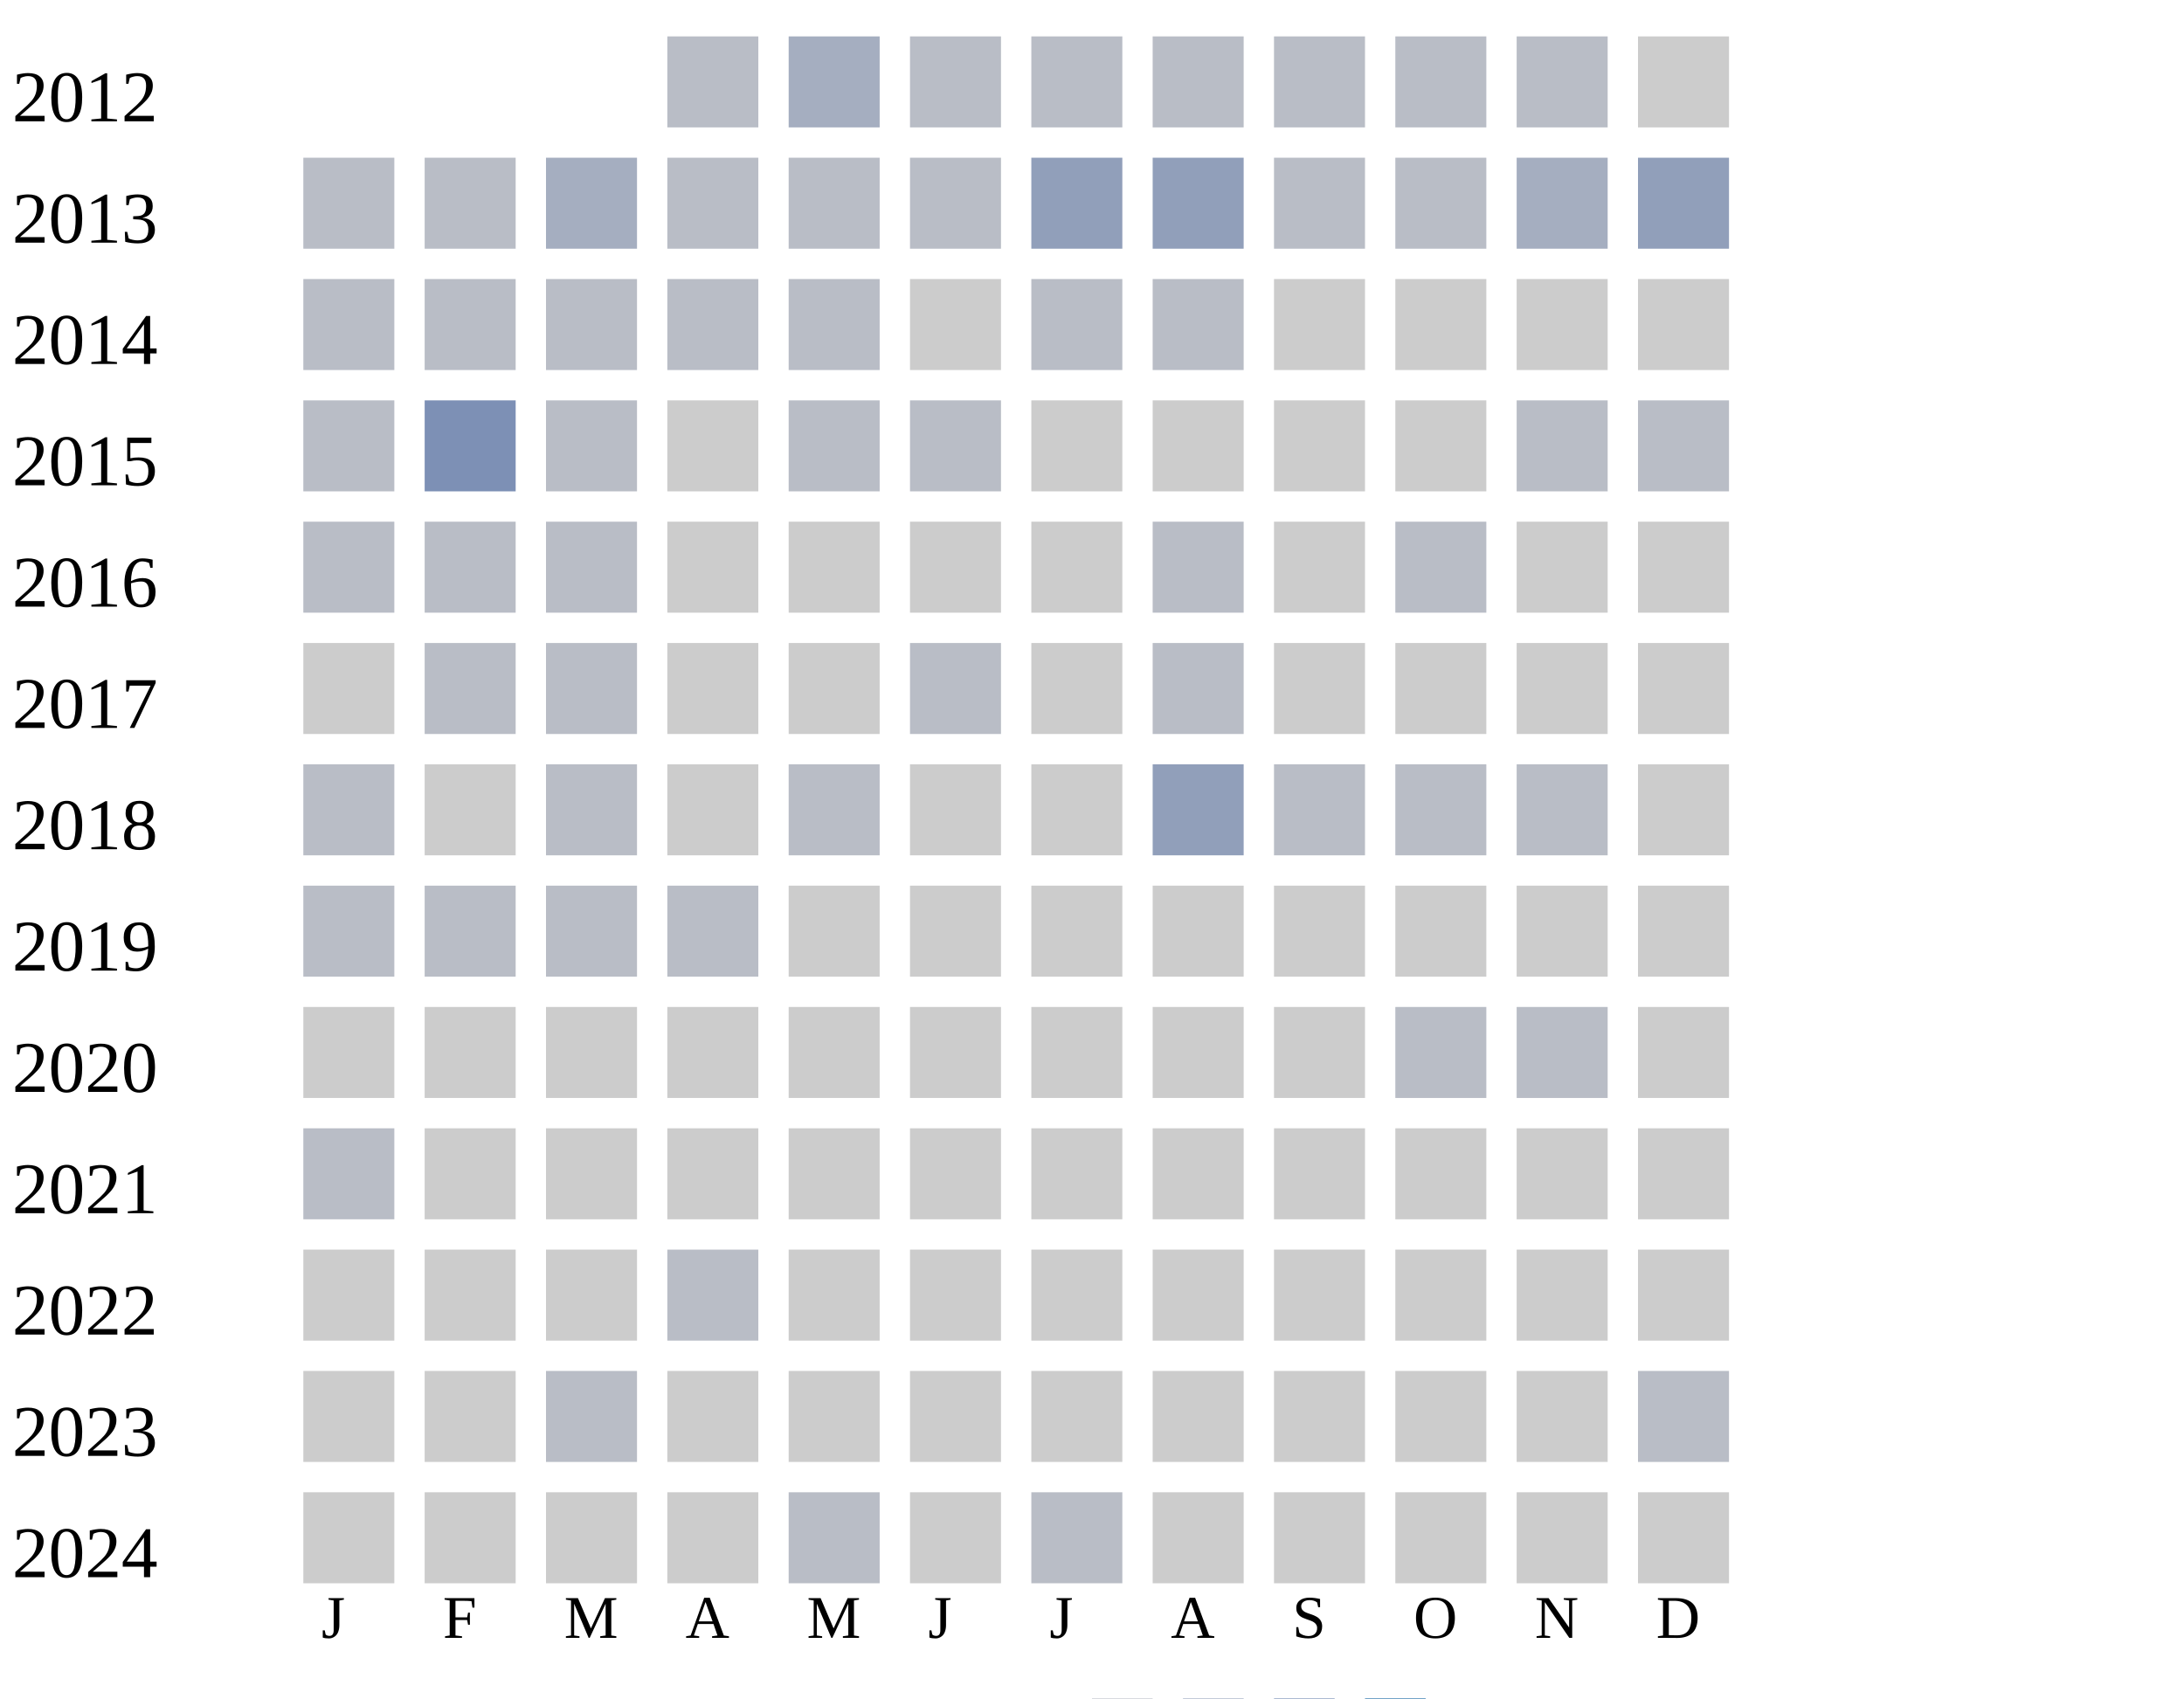
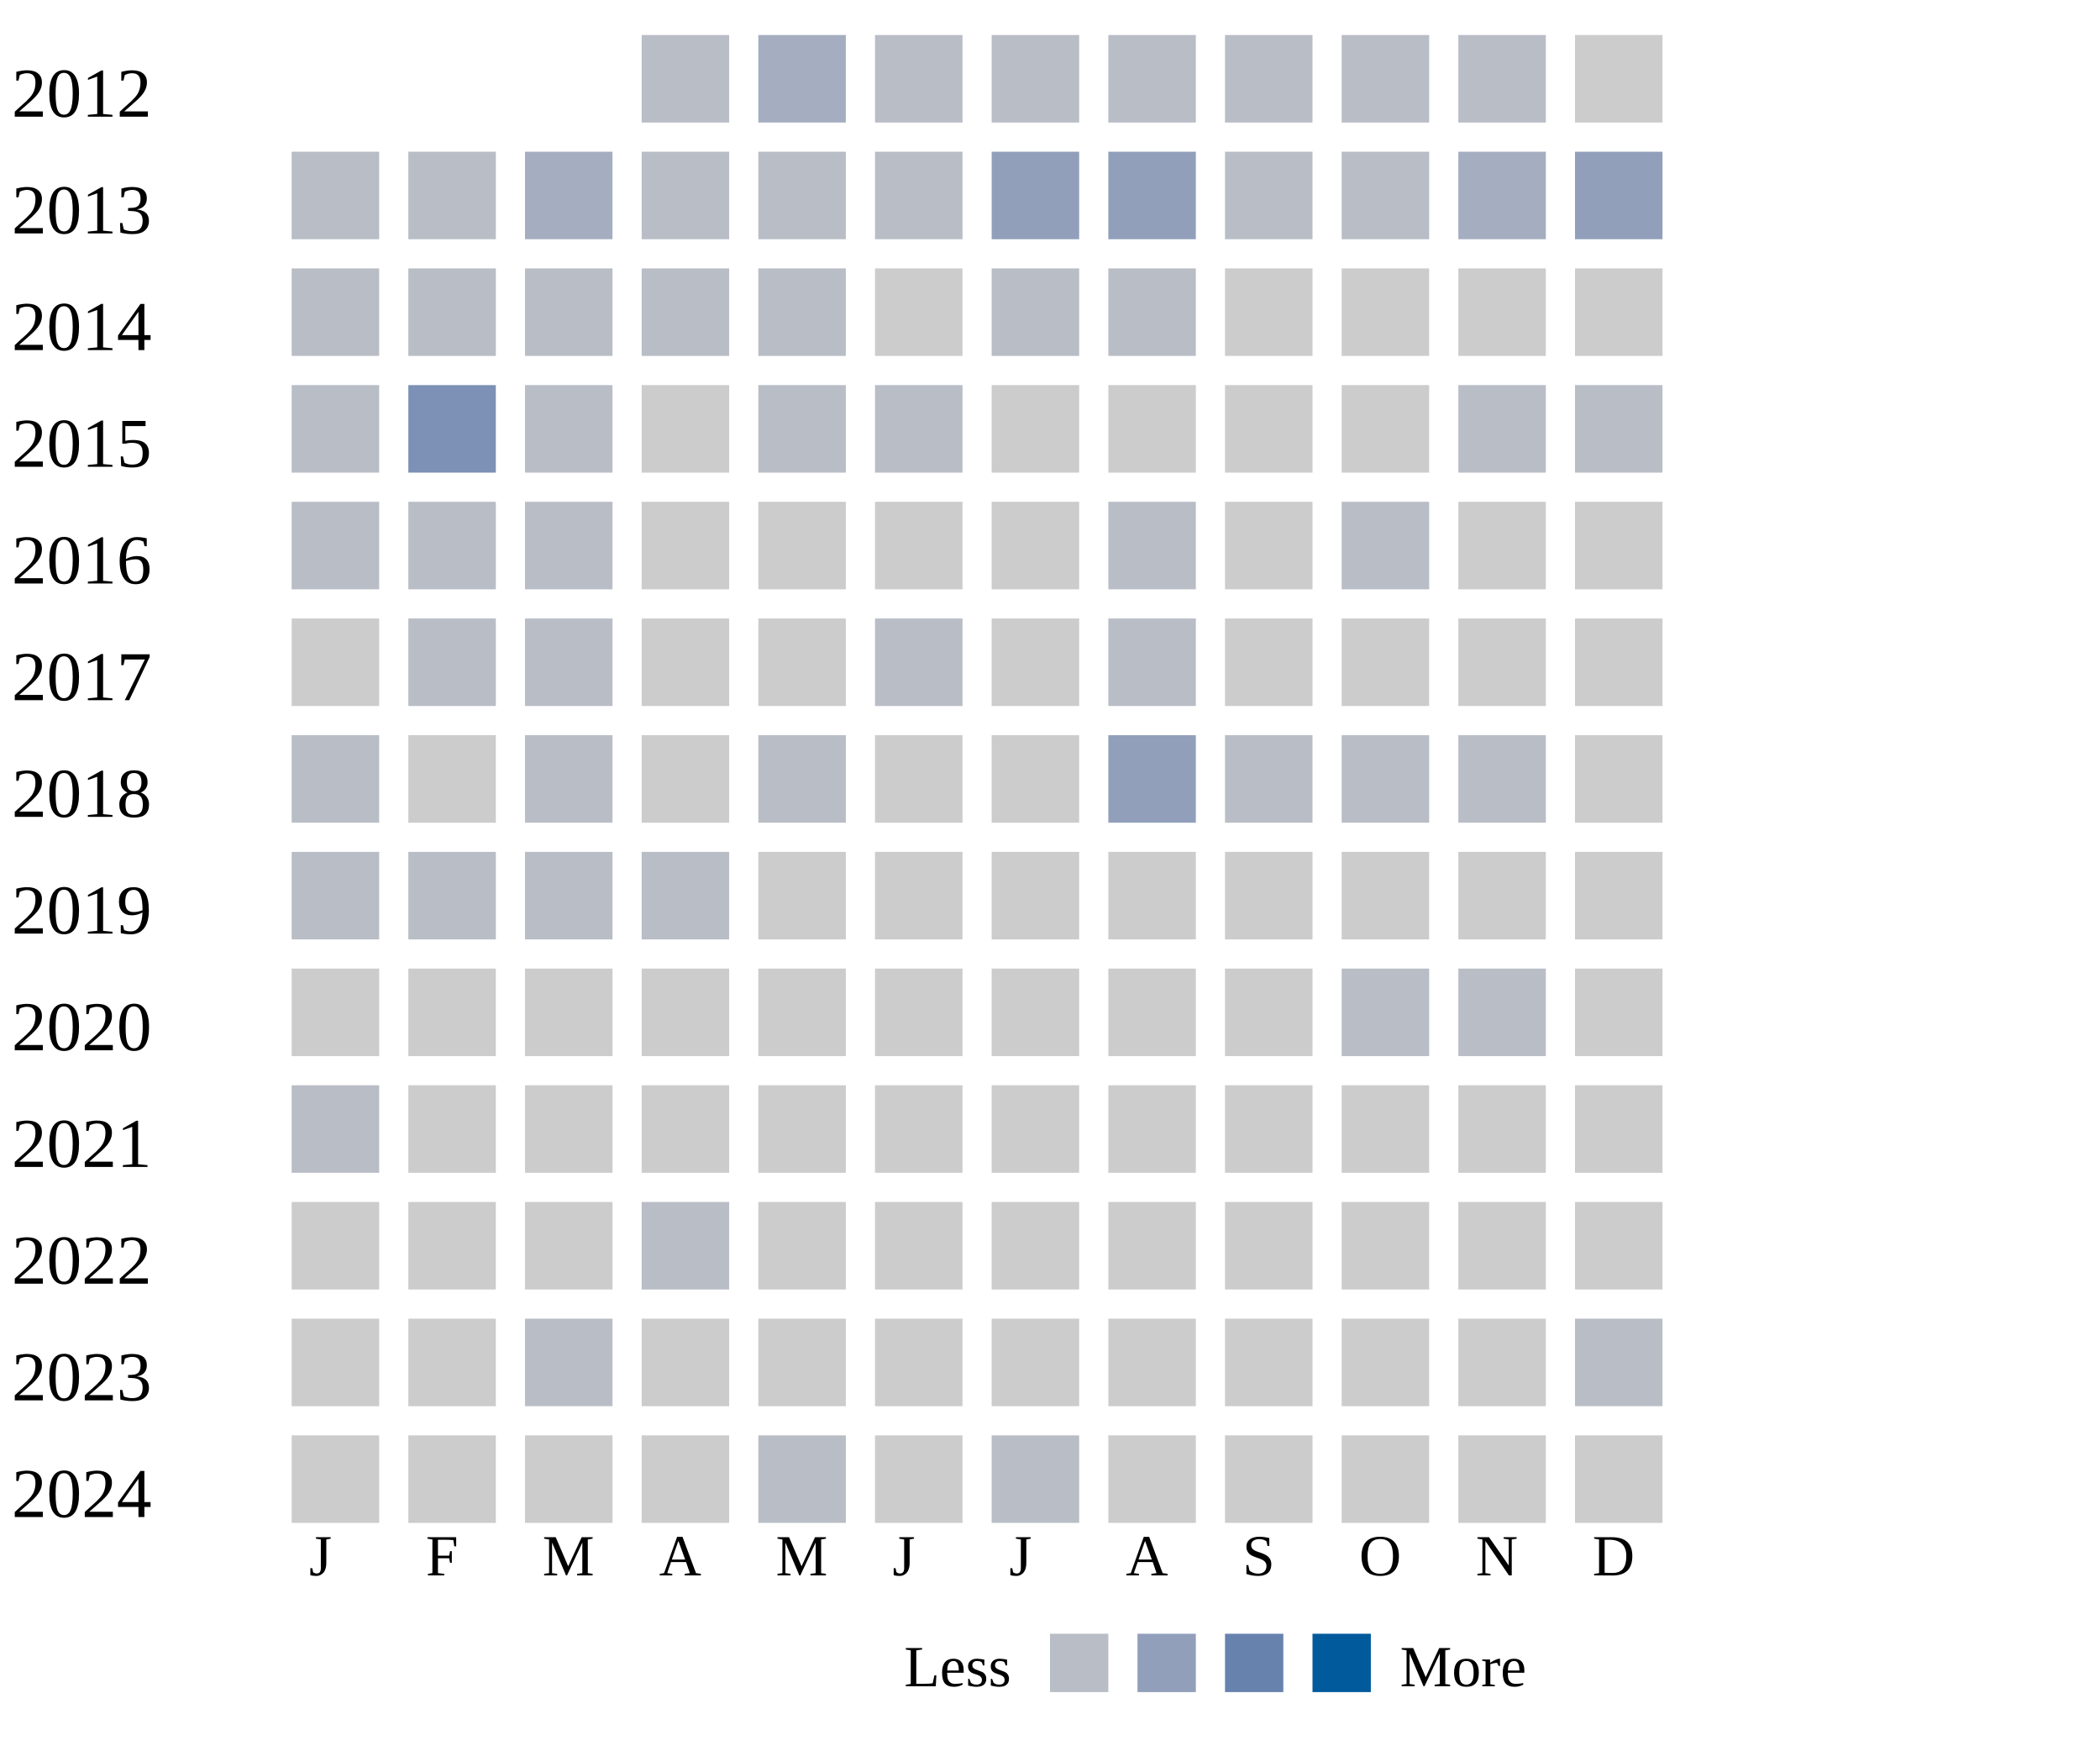
- <svg xmlns="http://www.w3.org/2000/svg" width="360" height="280">
+ <svg xmlns="http://www.w3.org/2000/svg" width="360" height="300">
  <g transform="translate(0 0)">
    <text x="2" y="20">2012</text>
    <rect x="110" y="6" width="15" height="15" fill="#b9bdc6" />
    <rect x="130" y="6" width="15" height="15" fill="#a5aec0" />
    <rect x="150" y="6" width="15" height="15" fill="#b9bdc6" />
    <rect x="170" y="6" width="15" height="15" fill="#b9bdc6" />
    <rect x="190" y="6" width="15" height="15" fill="#b9bdc6" />
    <rect x="210" y="6" width="15" height="15" fill="#b9bdc6" />
    <rect x="230" y="6" width="15" height="15" fill="#b9bdc6" />
    <rect x="250" y="6" width="15" height="15" fill="#b9bdc6" />
    <rect x="270" y="6" width="15" height="15" fill="#cccccc" />
  </g>
  <g transform="translate(0 20)">
    <text x="2" y="20">2013</text>
    <rect x="50" y="6" width="15" height="15" fill="#b9bdc6" />
    <rect x="70" y="6" width="15" height="15" fill="#b9bdc6" />
    <rect x="90" y="6" width="15" height="15" fill="#a5aec0" />
    <rect x="110" y="6" width="15" height="15" fill="#b9bdc6" />
    <rect x="130" y="6" width="15" height="15" fill="#b9bdc6" />
    <rect x="150" y="6" width="15" height="15" fill="#b9bdc6" />
    <rect x="170" y="6" width="15" height="15" fill="#919fba" />
    <rect x="190" y="6" width="15" height="15" fill="#919fba" />
    <rect x="210" y="6" width="15" height="15" fill="#b9bdc6" />
    <rect x="230" y="6" width="15" height="15" fill="#b9bdc6" />
    <rect x="250" y="6" width="15" height="15" fill="#a5aec0" />
    <rect x="270" y="6" width="15" height="15" fill="#919fba" />
  </g>
  <g transform="translate(0 40)">
    <text x="2" y="20">2014</text>
    <rect x="50" y="6" width="15" height="15" fill="#b9bdc6" />
    <rect x="70" y="6" width="15" height="15" fill="#b9bdc6" />
    <rect x="90" y="6" width="15" height="15" fill="#b9bdc6" />
    <rect x="110" y="6" width="15" height="15" fill="#b9bdc6" />
    <rect x="130" y="6" width="15" height="15" fill="#b9bdc6" />
    <rect x="150" y="6" width="15" height="15" fill="#cccccc" />
    <rect x="170" y="6" width="15" height="15" fill="#b9bdc6" />
    <rect x="190" y="6" width="15" height="15" fill="#b9bdc6" />
    <rect x="210" y="6" width="15" height="15" fill="#cccccc" />
    <rect x="230" y="6" width="15" height="15" fill="#cccccc" />
    <rect x="250" y="6" width="15" height="15" fill="#cccccc" />
    <rect x="270" y="6" width="15" height="15" fill="#cccccc" />
  </g>
  <g transform="translate(0 60)">
    <text x="2" y="20">2015</text>
    <rect x="50" y="6" width="15" height="15" fill="#b9bdc6" />
    <rect x="70" y="6" width="15" height="15" fill="#7d90b5" />
    <rect x="90" y="6" width="15" height="15" fill="#b9bdc6" />
    <rect x="110" y="6" width="15" height="15" fill="#cccccc" />
    <rect x="130" y="6" width="15" height="15" fill="#b9bdc6" />
    <rect x="150" y="6" width="15" height="15" fill="#b9bdc6" />
    <rect x="170" y="6" width="15" height="15" fill="#cccccc" />
    <rect x="190" y="6" width="15" height="15" fill="#cccccc" />
    <rect x="210" y="6" width="15" height="15" fill="#cccccc" />
    <rect x="230" y="6" width="15" height="15" fill="#cccccc" />
    <rect x="250" y="6" width="15" height="15" fill="#b9bdc6" />
    <rect x="270" y="6" width="15" height="15" fill="#b9bdc6" />
  </g>
  <g transform="translate(0 80)">
    <text x="2" y="20">2016</text>
    <rect x="50" y="6" width="15" height="15" fill="#b9bdc6" />
    <rect x="70" y="6" width="15" height="15" fill="#b9bdc6" />
    <rect x="90" y="6" width="15" height="15" fill="#b9bdc6" />
    <rect x="110" y="6" width="15" height="15" fill="#cccccc" />
    <rect x="130" y="6" width="15" height="15" fill="#cccccc" />
    <rect x="150" y="6" width="15" height="15" fill="#cccccc" />
    <rect x="170" y="6" width="15" height="15" fill="#cccccc" />
    <rect x="190" y="6" width="15" height="15" fill="#b9bdc6" />
    <rect x="210" y="6" width="15" height="15" fill="#cccccc" />
    <rect x="230" y="6" width="15" height="15" fill="#b9bdc6" />
    <rect x="250" y="6" width="15" height="15" fill="#cccccc" />
    <rect x="270" y="6" width="15" height="15" fill="#cccccc" />
  </g>
  <g transform="translate(0 100)">
    <text x="2" y="20">2017</text>
    <rect x="50" y="6" width="15" height="15" fill="#cccccc" />
    <rect x="70" y="6" width="15" height="15" fill="#b9bdc6" />
    <rect x="90" y="6" width="15" height="15" fill="#b9bdc6" />
    <rect x="110" y="6" width="15" height="15" fill="#cccccc" />
    <rect x="130" y="6" width="15" height="15" fill="#cccccc" />
    <rect x="150" y="6" width="15" height="15" fill="#b9bdc6" />
    <rect x="170" y="6" width="15" height="15" fill="#cccccc" />
    <rect x="190" y="6" width="15" height="15" fill="#b9bdc6" />
    <rect x="210" y="6" width="15" height="15" fill="#cccccc" />
    <rect x="230" y="6" width="15" height="15" fill="#cccccc" />
    <rect x="250" y="6" width="15" height="15" fill="#cccccc" />
    <rect x="270" y="6" width="15" height="15" fill="#cccccc" />
  </g>
  <g transform="translate(0 120)">
    <text x="2" y="20">2018</text>
    <rect x="50" y="6" width="15" height="15" fill="#b9bdc6" />
    <rect x="70" y="6" width="15" height="15" fill="#cccccc" />
    <rect x="90" y="6" width="15" height="15" fill="#b9bdc6" />
    <rect x="110" y="6" width="15" height="15" fill="#cccccc" />
    <rect x="130" y="6" width="15" height="15" fill="#b9bdc6" />
    <rect x="150" y="6" width="15" height="15" fill="#cccccc" />
    <rect x="170" y="6" width="15" height="15" fill="#cccccc" />
    <rect x="190" y="6" width="15" height="15" fill="#919fba" />
    <rect x="210" y="6" width="15" height="15" fill="#b9bdc6" />
    <rect x="230" y="6" width="15" height="15" fill="#b9bdc6" />
    <rect x="250" y="6" width="15" height="15" fill="#b9bdc6" />
    <rect x="270" y="6" width="15" height="15" fill="#cccccc" />
  </g>
  <g transform="translate(0 140)">
    <text x="2" y="20">2019</text>
    <rect x="50" y="6" width="15" height="15" fill="#b9bdc6" />
    <rect x="70" y="6" width="15" height="15" fill="#b9bdc6" />
    <rect x="90" y="6" width="15" height="15" fill="#b9bdc6" />
    <rect x="110" y="6" width="15" height="15" fill="#b9bdc6" />
    <rect x="130" y="6" width="15" height="15" fill="#cccccc" />
    <rect x="150" y="6" width="15" height="15" fill="#cccccc" />
    <rect x="170" y="6" width="15" height="15" fill="#cccccc" />
    <rect x="190" y="6" width="15" height="15" fill="#cccccc" />
    <rect x="210" y="6" width="15" height="15" fill="#cccccc" />
    <rect x="230" y="6" width="15" height="15" fill="#cccccc" />
    <rect x="250" y="6" width="15" height="15" fill="#cccccc" />
    <rect x="270" y="6" width="15" height="15" fill="#cccccc" />
  </g>
  <g transform="translate(0 160)">
    <text x="2" y="20">2020</text>
    <rect x="50" y="6" width="15" height="15" fill="#cccccc" />
    <rect x="70" y="6" width="15" height="15" fill="#cccccc" />
    <rect x="90" y="6" width="15" height="15" fill="#cccccc" />
    <rect x="110" y="6" width="15" height="15" fill="#cccccc" />
    <rect x="130" y="6" width="15" height="15" fill="#cccccc" />
    <rect x="150" y="6" width="15" height="15" fill="#cccccc" />
    <rect x="170" y="6" width="15" height="15" fill="#cccccc" />
    <rect x="190" y="6" width="15" height="15" fill="#cccccc" />
    <rect x="210" y="6" width="15" height="15" fill="#cccccc" />
    <rect x="230" y="6" width="15" height="15" fill="#b9bdc6" />
    <rect x="250" y="6" width="15" height="15" fill="#b9bdc6" />
    <rect x="270" y="6" width="15" height="15" fill="#cccccc" />
  </g>
  <g transform="translate(0 180)">
    <text x="2" y="20">2021</text>
    <rect x="50" y="6" width="15" height="15" fill="#b9bdc6" />
    <rect x="70" y="6" width="15" height="15" fill="#cccccc" />
    <rect x="90" y="6" width="15" height="15" fill="#cccccc" />
    <rect x="110" y="6" width="15" height="15" fill="#cccccc" />
    <rect x="130" y="6" width="15" height="15" fill="#cccccc" />
    <rect x="150" y="6" width="15" height="15" fill="#cccccc" />
    <rect x="170" y="6" width="15" height="15" fill="#cccccc" />
    <rect x="190" y="6" width="15" height="15" fill="#cccccc" />
    <rect x="210" y="6" width="15" height="15" fill="#cccccc" />
    <rect x="230" y="6" width="15" height="15" fill="#cccccc" />
    <rect x="250" y="6" width="15" height="15" fill="#cccccc" />
    <rect x="270" y="6" width="15" height="15" fill="#cccccc" />
  </g>
  <g transform="translate(0 200)">
    <text x="2" y="20">2022</text>
    <rect x="50" y="6" width="15" height="15" fill="#cccccc" />
    <rect x="70" y="6" width="15" height="15" fill="#cccccc" />
    <rect x="90" y="6" width="15" height="15" fill="#cccccc" />
    <rect x="110" y="6" width="15" height="15" fill="#b9bdc6" />
    <rect x="130" y="6" width="15" height="15" fill="#cccccc" />
    <rect x="150" y="6" width="15" height="15" fill="#cccccc" />
    <rect x="170" y="6" width="15" height="15" fill="#cccccc" />
    <rect x="190" y="6" width="15" height="15" fill="#cccccc" />
    <rect x="210" y="6" width="15" height="15" fill="#cccccc" />
    <rect x="230" y="6" width="15" height="15" fill="#cccccc" />
    <rect x="250" y="6" width="15" height="15" fill="#cccccc" />
    <rect x="270" y="6" width="15" height="15" fill="#cccccc" />
  </g>
  <g transform="translate(0 220)">
    <text x="2" y="20">2023</text>
    <rect x="50" y="6" width="15" height="15" fill="#cccccc" />
    <rect x="70" y="6" width="15" height="15" fill="#cccccc" />
    <rect x="90" y="6" width="15" height="15" fill="#b9bdc6" />
    <rect x="110" y="6" width="15" height="15" fill="#cccccc" />
    <rect x="130" y="6" width="15" height="15" fill="#cccccc" />
    <rect x="150" y="6" width="15" height="15" fill="#cccccc" />
    <rect x="170" y="6" width="15" height="15" fill="#cccccc" />
    <rect x="190" y="6" width="15" height="15" fill="#cccccc" />
    <rect x="210" y="6" width="15" height="15" fill="#cccccc" />
    <rect x="230" y="6" width="15" height="15" fill="#cccccc" />
    <rect x="250" y="6" width="15" height="15" fill="#cccccc" />
    <rect x="270" y="6" width="15" height="15" fill="#b9bdc6" />
  </g>
  <g transform="translate(0 240)">
    <text x="2" y="20">2024</text>
    <rect x="50" y="6" width="15" height="15" fill="#cccccc" />
    <rect x="70" y="6" width="15" height="15" fill="#cccccc" />
    <rect x="90" y="6" width="15" height="15" fill="#cccccc" />
    <rect x="110" y="6" width="15" height="15" fill="#cccccc" />
    <rect x="130" y="6" width="15" height="15" fill="#b9bdc6" />
    <rect x="150" y="6" width="15" height="15" fill="#cccccc" />
    <rect x="170" y="6" width="15" height="15" fill="#b9bdc6" />
    <rect x="190" y="6" width="15" height="15" fill="#cccccc" />
    <rect x="210" y="6" width="15" height="15" fill="#cccccc" />
    <rect x="230" y="6" width="15" height="15" fill="#cccccc" />
    <rect x="250" y="6" width="15" height="15" fill="#cccccc" />
    <rect x="270" y="6" width="15" height="15" fill="#cccccc" />
  </g>
  <text style="font-size: 10px; text-align: center" x="53" y="270">J</text>
  <text style="font-size: 10px; text-align: center" x="73" y="270">F</text>
  <text style="font-size: 10px; text-align: center" x="93" y="270">M</text>
  <text style="font-size: 10px; text-align: center" x="113" y="270">A</text>
  <text style="font-size: 10px; text-align: center" x="133" y="270">M</text>
  <text style="font-size: 10px; text-align: center" x="153" y="270">J</text>
  <text style="font-size: 10px; text-align: center" x="173" y="270">J</text>
  <text style="font-size: 10px; text-align: center" x="193" y="270">A</text>
  <text style="font-size: 10px; text-align: center" x="213" y="270">S</text>
  <text style="font-size: 10px; text-align: center" x="233" y="270">O</text>
  <text style="font-size: 10px; text-align: center" x="253" y="270">N</text>
  <text style="font-size: 10px; text-align: center" x="273" y="270">D</text>
  <text style="font-size: 10px;" x="155" y="289">Less</text>
  <rect fill="#b9bdc6" width="10" height="10" x="180" y="280" />
  <rect fill="#919fba" width="10" height="10" x="195" y="280" />
  <rect fill="#6882ae" width="10" height="10" x="210" y="280" />
  <rect fill="#005a9c" width="10" height="10" x="225" y="280" />
  <text x="240" y="289" style="font-size: 10px;">More</text>
</svg>
